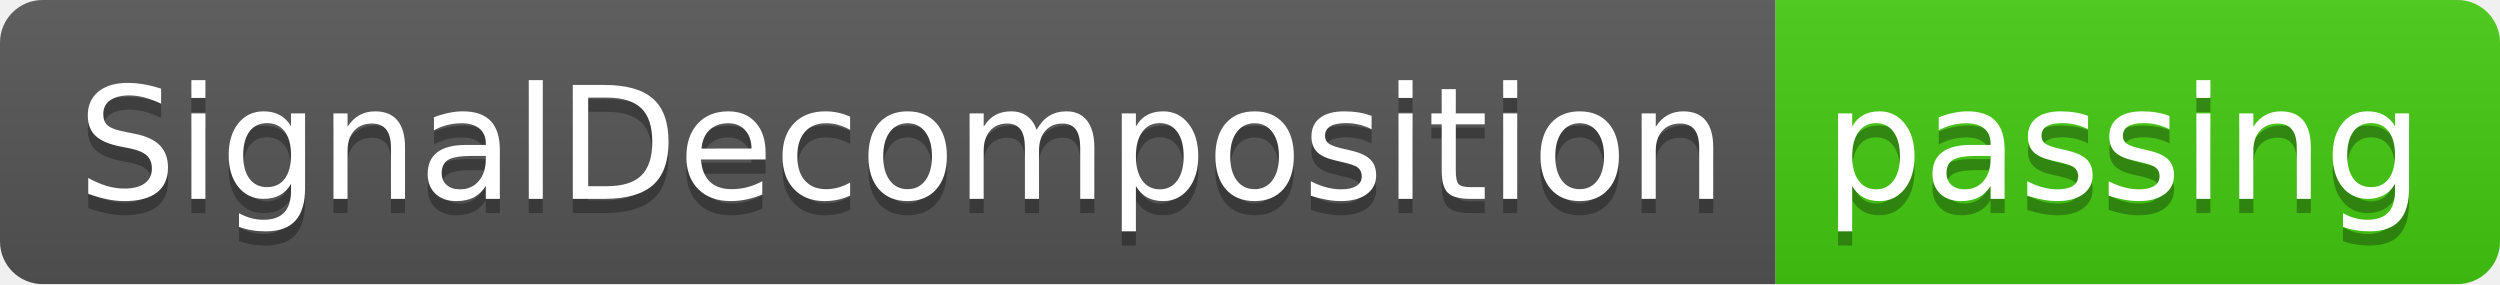
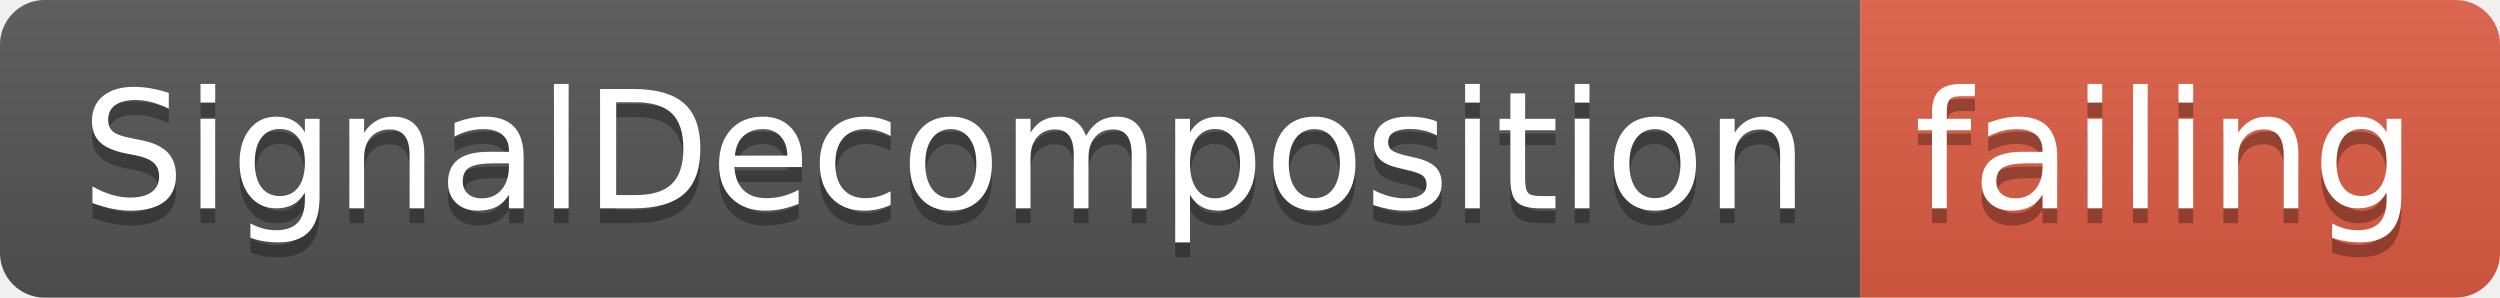
- <svg xmlns="http://www.w3.org/2000/svg" width="176" height="20">
+ <svg xmlns="http://www.w3.org/2000/svg" width="168" height="20">
  <linearGradient id="smooth" x2="0" y2="100%">
    <stop offset="0" stop-color="#bbb" stop-opacity=".1" />
    <stop offset="1" stop-opacity=".1" />
  </linearGradient>
  <clipPath id="round">
-     <rect width="176" height="20" rx="3" fill="#fff" />
+     <rect width="168" height="20" rx="3" fill="#fff" />
  </clipPath>
  <g clip-path="url(#round)">
    <rect width="125" height="20" fill="#555" />
-     <rect x="125" width="51" height="20" fill="#4c1" />
-     <rect width="176" height="20" fill="url(#smooth)" />
+     <rect x="125" width="43" height="20" fill="#e05d44" />
+     <rect width="168" height="20" fill="url(#smooth)" />
  </g>
  <g fill="#fff" text-anchor="middle" font-family="DejaVu Sans,Verdana,Geneva,sans-serif" font-size="110">
    <text x="635" y="150" fill="#010101" fill-opacity=".3" transform="scale(0.1)" textLength="1150" lengthAdjust="spacing">SignalDecomposition</text>
    <text x="635" y="140" transform="scale(0.1)" textLength="1150" lengthAdjust="spacing">SignalDecomposition</text>
-     <text x="1495" y="150" fill="#010101" fill-opacity=".3" transform="scale(0.1)" textLength="410" lengthAdjust="spacing">passing</text>
-     <text x="1495" y="140" transform="scale(0.1)" textLength="410" lengthAdjust="spacing">passing</text>
+     <text x="1455" y="150" fill="#010101" fill-opacity=".3" transform="scale(0.1)" textLength="330" lengthAdjust="spacing">failing</text>
+     <text x="1455" y="140" transform="scale(0.1)" textLength="330" lengthAdjust="spacing">failing</text>
  </g>
</svg>
